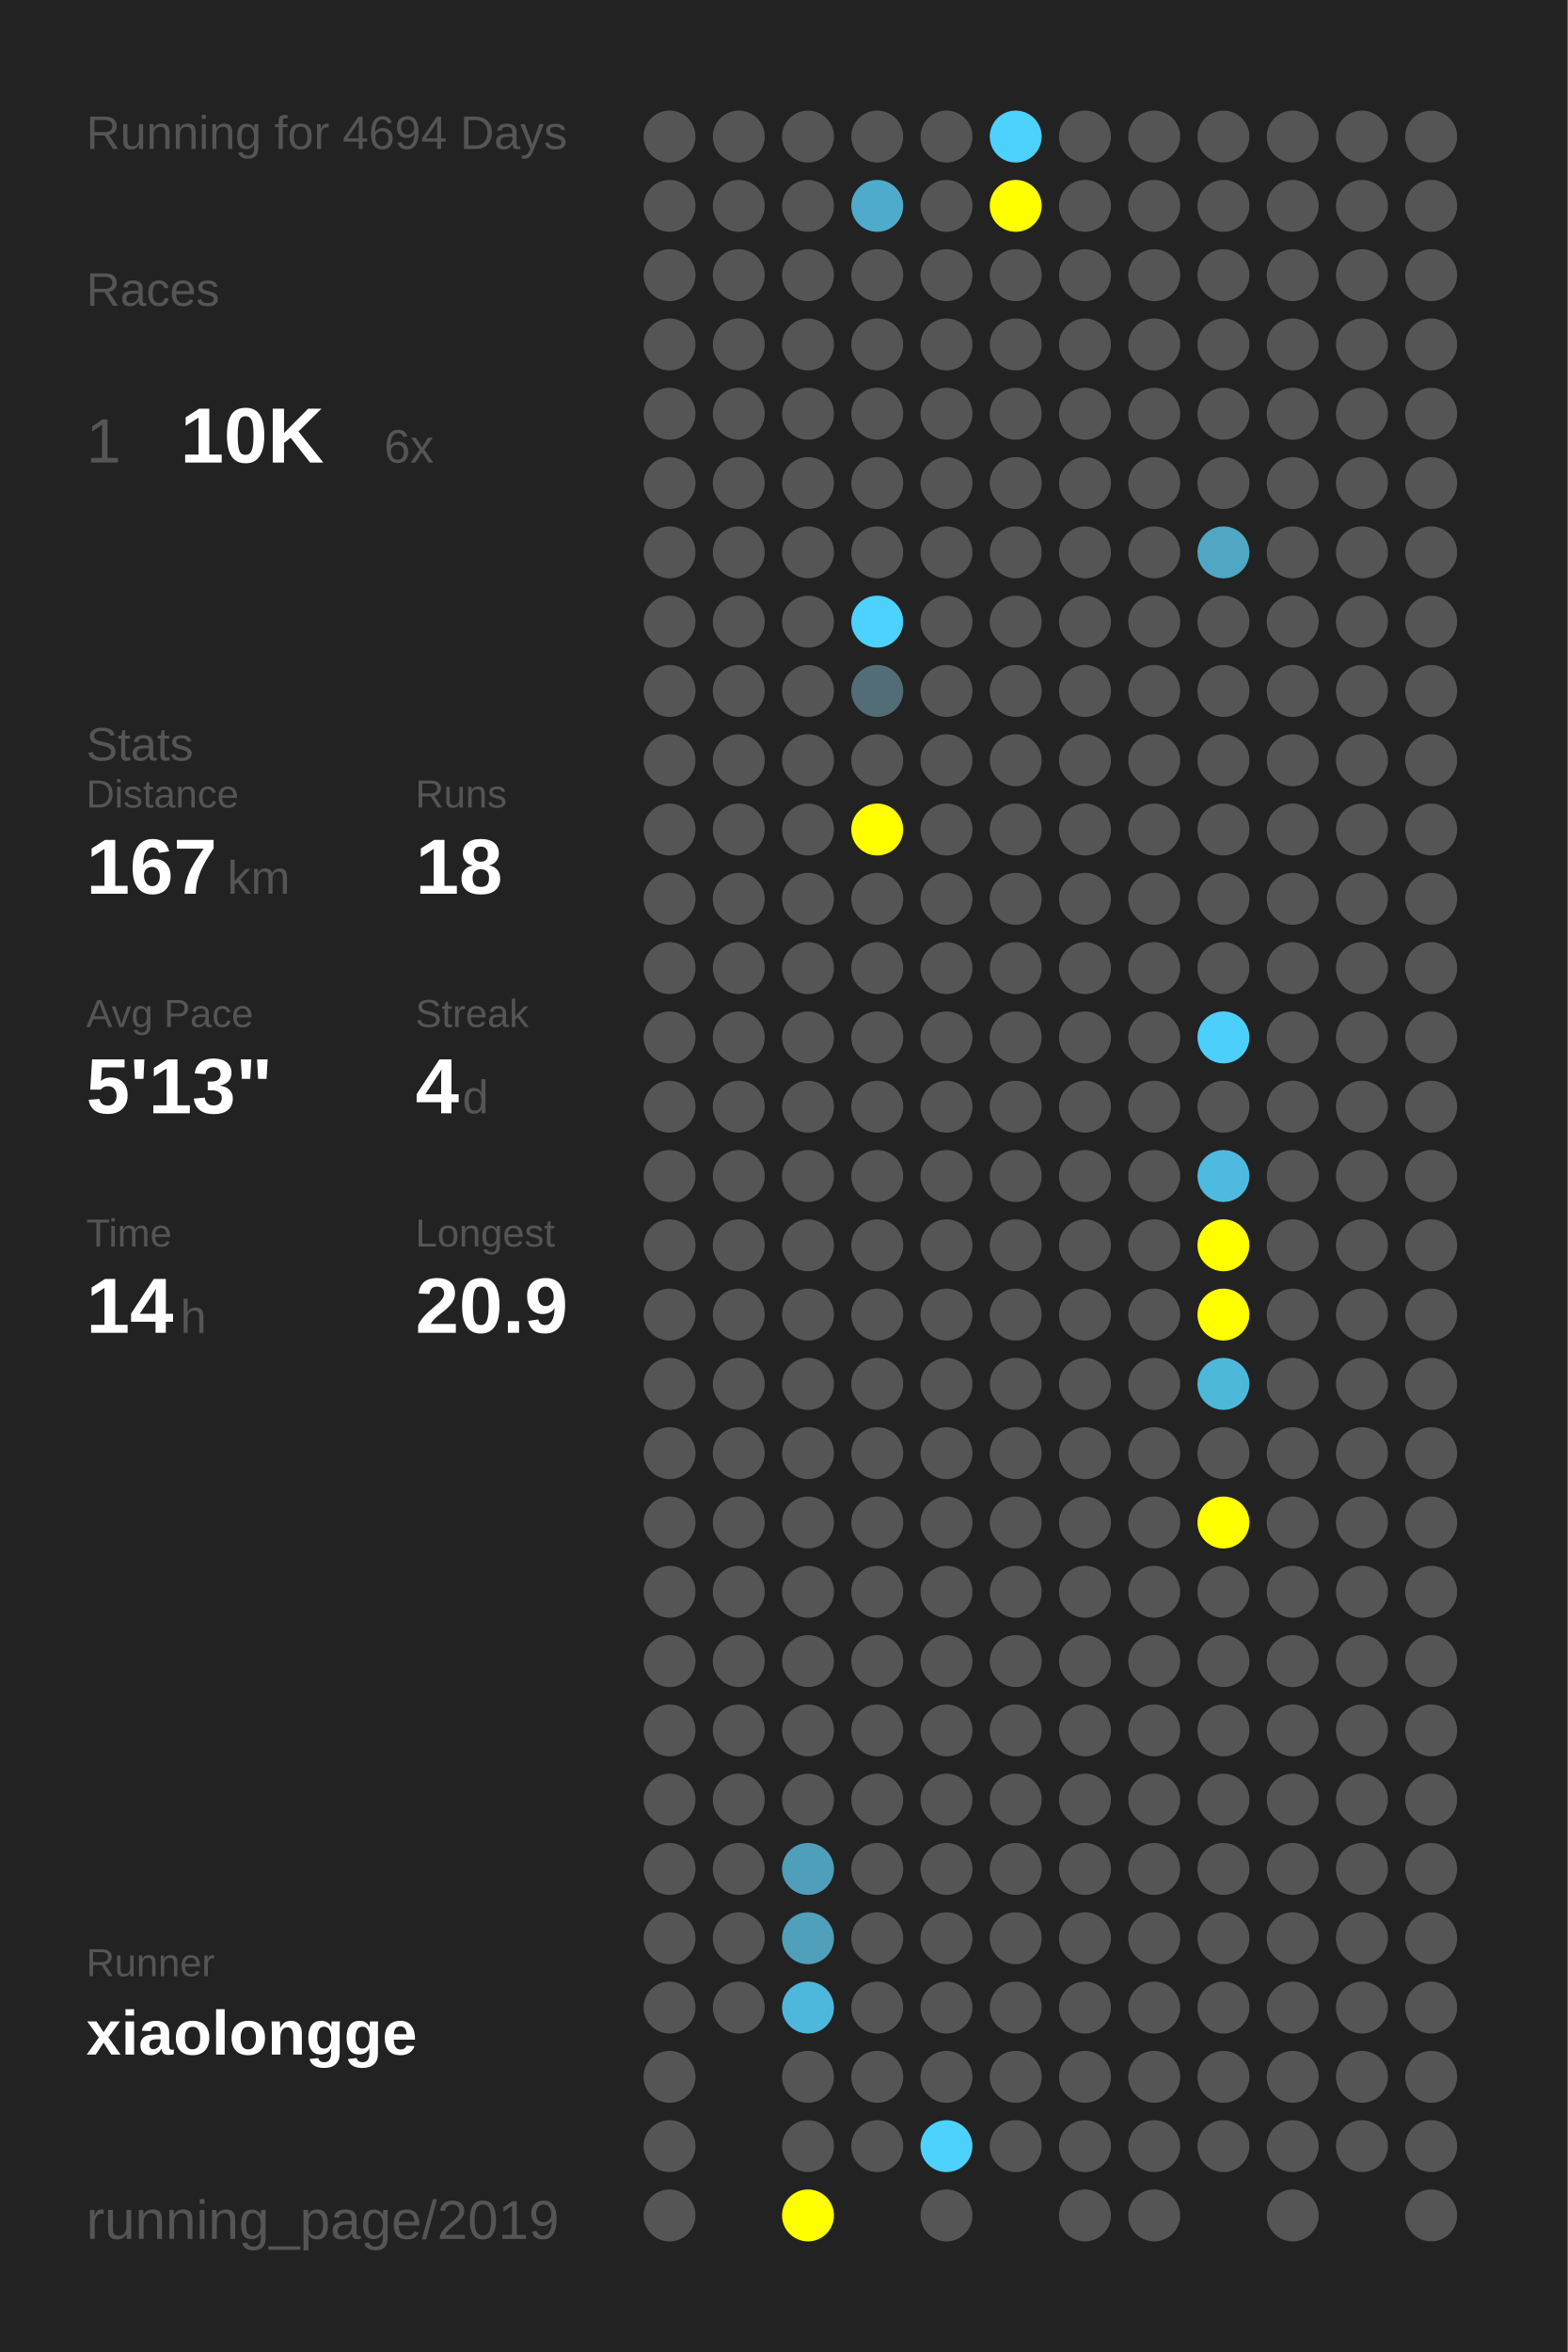
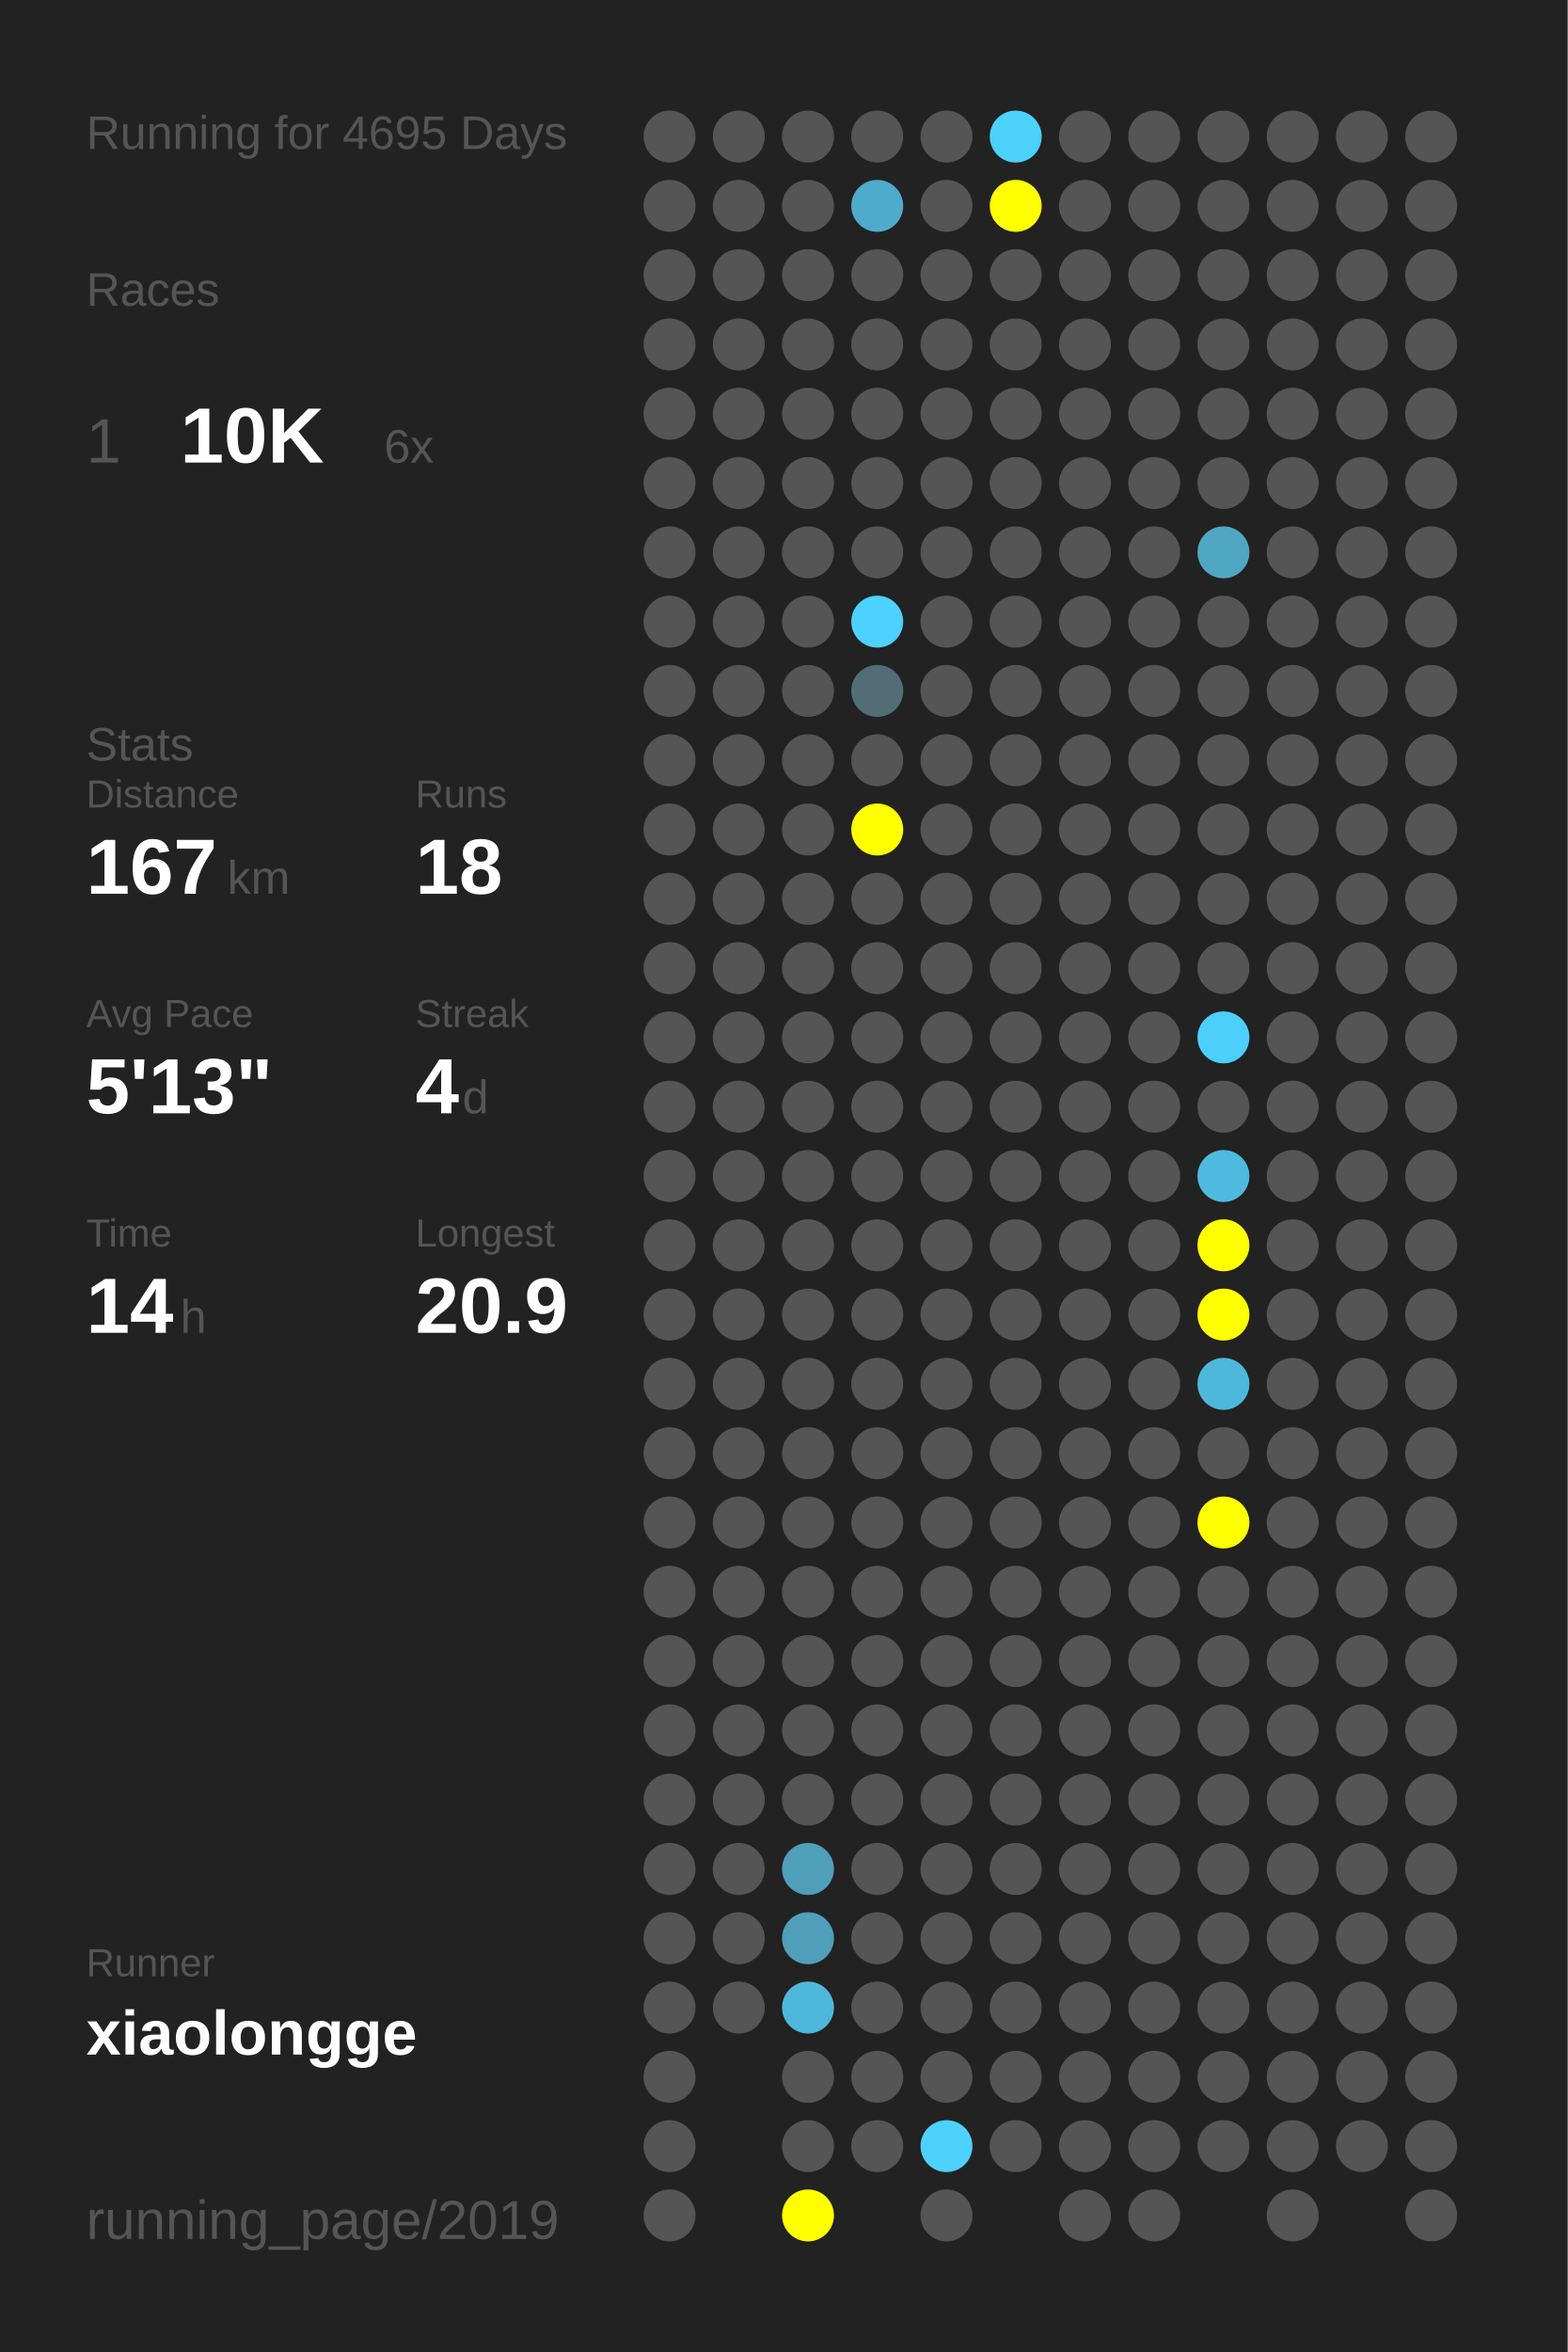
<svg xmlns="http://www.w3.org/2000/svg" baseProfile="full" height="300mm" version="1.1" viewBox="0,0,200,300" width="200mm">
  <defs />
  <rect fill="#222222" height="300" width="200" x="0" y="0" />
-   <text fill="#555555" style="font-size:6px; font-family:Arial;" x="11" y="19">Running for 4694 Days</text>
+   <text fill="#555555" style="font-size:6px; font-family:Arial;" x="11" y="19">Running for 4695 Days</text>
  <text fill="#555555" style="font-size:6px; font-family:Arial;" x="11" y="39">Races</text>
  <text fill="#555555" style="font-size:8px; font-family:Arial;" x="11" y="59">1</text>
  <text fill="#FFFFFF" style="font-size:10px; font-family:Arial; font-weight:bold;" x="23" y="59">10K</text>
  <text fill="#555555" style="font-size:6px; font-family:Arial;" x="49" y="59">6x</text>
  <text fill="#555555" style="font-size:6px; font-family:Arial;" x="11" y="97">Stats</text>
  <text fill="#555555" style="font-size:5px; font-family:Arial;" x="11" y="103">Distance</text>
  <text fill="#FFFFFF" style="font-size:10px; font-family:Arial; font-weight:bold;" x="11" y="114">167</text>
  <text fill="#555555" style="font-size:6px; font-family:Arial;" x="29" y="114">km</text>
  <text fill="#555555" style="font-size:5px; font-family:Arial;" x="53" y="103">Runs</text>
  <text fill="#FFFFFF" style="font-size:10px; font-family:Arial; font-weight:bold;" x="53" y="114">18</text>
  <text fill="#555555" style="font-size:5px; font-family:Arial;" x="11" y="131">Avg Pace</text>
  <text fill="#FFFFFF" style="font-size:10px; font-family:Arial; font-weight:bold;" x="11" y="142">5'13"</text>
  <text fill="#555555" style="font-size:5px; font-family:Arial;" x="53" y="131">Streak</text>
  <text fill="#FFFFFF" style="font-size:10px; font-family:Arial; font-weight:bold;" x="53" y="142">4</text>
  <text fill="#555555" style="font-size:6px; font-family:Arial;" x="59" y="142">d</text>
  <text fill="#555555" style="font-size:5px; font-family:Arial;" x="11" y="159">Time</text>
  <text fill="#FFFFFF" style="font-size:10px; font-family:Arial; font-weight:bold;" x="11" y="170">14</text>
  <text fill="#555555" style="font-size:6px; font-family:Arial;" x="23" y="170">h</text>
  <text fill="#555555" style="font-size:5px; font-family:Arial;" x="53" y="159">Longest</text>
  <text fill="#FFFFFF" style="font-size:10px; font-family:Arial; font-weight:bold;" x="53" y="170">20.9</text>
  <text fill="#555555" style="font-size:5px; font-family:Arial;" x="11" y="252.065">Runner</text>
  <text fill="#FFFFFF" style="font-size:8px; font-family:Arial; font-weight:bold;" x="11" y="262.065">xiaolongge</text>
  <text fill="#555555" style="font-size:7px; font-family:Arial;" x="11" y="285.581">running_page/2019</text>
  <circle cx="85.417" cy="17.419" fill="#555555" r="3.312" />
  <circle cx="85.417" cy="26.258" fill="#555555" r="3.312" />
  <circle cx="85.417" cy="35.097" fill="#555555" r="3.312" />
  <circle cx="85.417" cy="43.935" fill="#555555" r="3.312" />
  <circle cx="85.417" cy="52.774" fill="#555555" r="3.312" />
  <circle cx="85.417" cy="61.613" fill="#555555" r="3.312" />
  <circle cx="85.417" cy="70.452" fill="#555555" r="3.312" />
  <circle cx="85.417" cy="79.29" fill="#555555" r="3.312" />
  <circle cx="85.417" cy="88.129" fill="#555555" r="3.312" />
  <circle cx="85.417" cy="96.968" fill="#555555" r="3.312" />
  <circle cx="85.417" cy="105.806" fill="#555555" r="3.312" />
  <circle cx="85.417" cy="114.645" fill="#555555" r="3.312" />
  <circle cx="85.417" cy="123.484" fill="#555555" r="3.312" />
  <circle cx="85.417" cy="132.323" fill="#555555" r="3.312" />
  <circle cx="85.417" cy="141.161" fill="#555555" r="3.312" />
  <circle cx="85.417" cy="150" fill="#555555" r="3.312" />
  <circle cx="85.417" cy="158.839" fill="#555555" r="3.312" />
  <circle cx="85.417" cy="167.677" fill="#555555" r="3.312" />
  <circle cx="85.417" cy="176.516" fill="#555555" r="3.312" />
  <circle cx="85.417" cy="185.355" fill="#555555" r="3.312" />
  <circle cx="85.417" cy="194.194" fill="#555555" r="3.312" />
  <circle cx="85.417" cy="203.032" fill="#555555" r="3.312" />
  <circle cx="85.417" cy="211.871" fill="#555555" r="3.312" />
  <circle cx="85.417" cy="220.71" fill="#555555" r="3.312" />
  <circle cx="85.417" cy="229.548" fill="#555555" r="3.312" />
  <circle cx="85.417" cy="238.387" fill="#555555" r="3.312" />
  <circle cx="85.417" cy="247.226" fill="#555555" r="3.312" />
  <circle cx="85.417" cy="256.065" fill="#555555" r="3.312" />
  <circle cx="85.417" cy="264.903" fill="#555555" r="3.312" />
  <circle cx="85.417" cy="273.742" fill="#555555" r="3.312" />
  <circle cx="85.417" cy="282.581" fill="#555555" r="3.312" />
  <circle cx="94.25" cy="17.419" fill="#555555" r="3.312" />
  <circle cx="94.25" cy="26.258" fill="#555555" r="3.312" />
  <circle cx="94.25" cy="35.097" fill="#555555" r="3.312" />
  <circle cx="94.25" cy="43.935" fill="#555555" r="3.312" />
  <circle cx="94.25" cy="52.774" fill="#555555" r="3.312" />
  <circle cx="94.25" cy="61.613" fill="#555555" r="3.312" />
  <circle cx="94.25" cy="70.452" fill="#555555" r="3.312" />
  <circle cx="94.25" cy="79.29" fill="#555555" r="3.312" />
  <circle cx="94.25" cy="88.129" fill="#555555" r="3.312" />
  <circle cx="94.25" cy="96.968" fill="#555555" r="3.312" />
  <circle cx="94.25" cy="105.806" fill="#555555" r="3.312" />
  <circle cx="94.25" cy="114.645" fill="#555555" r="3.312" />
  <circle cx="94.25" cy="123.484" fill="#555555" r="3.312" />
  <circle cx="94.25" cy="132.323" fill="#555555" r="3.312" />
  <circle cx="94.25" cy="141.161" fill="#555555" r="3.312" />
  <circle cx="94.25" cy="150" fill="#555555" r="3.312" />
  <circle cx="94.25" cy="158.839" fill="#555555" r="3.312" />
  <circle cx="94.25" cy="167.677" fill="#555555" r="3.312" />
  <circle cx="94.25" cy="176.516" fill="#555555" r="3.312" />
  <circle cx="94.25" cy="185.355" fill="#555555" r="3.312" />
  <circle cx="94.25" cy="194.194" fill="#555555" r="3.312" />
  <circle cx="94.25" cy="203.032" fill="#555555" r="3.312" />
  <circle cx="94.25" cy="211.871" fill="#555555" r="3.312" />
  <circle cx="94.25" cy="220.71" fill="#555555" r="3.312" />
  <circle cx="94.25" cy="229.548" fill="#555555" r="3.312" />
  <circle cx="94.25" cy="238.387" fill="#555555" r="3.312" />
  <circle cx="94.25" cy="247.226" fill="#555555" r="3.312" />
  <circle cx="94.25" cy="256.065" fill="#555555" r="3.312" />
  <circle cx="103.083" cy="17.419" fill="#555555" r="3.312" />
  <circle cx="103.083" cy="26.258" fill="#555555" r="3.312" />
  <circle cx="103.083" cy="35.097" fill="#555555" r="3.312" />
  <circle cx="103.083" cy="43.935" fill="#555555" r="3.312" />
  <circle cx="103.083" cy="52.774" fill="#555555" r="3.312" />
  <circle cx="103.083" cy="61.613" fill="#555555" r="3.312" />
  <circle cx="103.083" cy="70.452" fill="#555555" r="3.312" />
  <circle cx="103.083" cy="79.29" fill="#555555" r="3.312" />
  <circle cx="103.083" cy="88.129" fill="#555555" r="3.312" />
  <circle cx="103.083" cy="96.968" fill="#555555" r="3.312" />
  <circle cx="103.083" cy="105.806" fill="#555555" r="3.312" />
  <circle cx="103.083" cy="114.645" fill="#555555" r="3.312" />
  <circle cx="103.083" cy="123.484" fill="#555555" r="3.312" />
  <circle cx="103.083" cy="132.323" fill="#555555" r="3.312" />
  <circle cx="103.083" cy="141.161" fill="#555555" r="3.312" />
  <circle cx="103.083" cy="150" fill="#555555" r="3.312" />
  <circle cx="103.083" cy="158.839" fill="#555555" r="3.312" />
  <circle cx="103.083" cy="167.677" fill="#555555" r="3.312" />
  <circle cx="103.083" cy="176.516" fill="#555555" r="3.312" />
  <circle cx="103.083" cy="185.355" fill="#555555" r="3.312" />
  <circle cx="103.083" cy="194.194" fill="#555555" r="3.312" />
  <circle cx="103.083" cy="203.032" fill="#555555" r="3.312" />
  <circle cx="103.083" cy="211.871" fill="#555555" r="3.312" />
  <circle cx="103.083" cy="220.71" fill="#555555" r="3.312" />
  <circle cx="103.083" cy="229.548" fill="#555555" r="3.312" />
  <circle cx="103.083" cy="238.387" fill="#509fba" r="3.312" />
  <circle cx="103.083" cy="247.226" fill="#50a0bb" r="3.312" />
  <circle cx="103.083" cy="256.065" fill="#4eb8dc" r="3.312" />
  <circle cx="103.083" cy="264.903" fill="#555555" r="3.312" />
  <circle cx="103.083" cy="273.742" fill="#555555" r="3.312" />
  <circle cx="103.083" cy="282.581" fill="#FFFF00" r="3.312" />
  <circle cx="111.917" cy="17.419" fill="#555555" r="3.312" />
  <circle cx="111.917" cy="26.258" fill="#4fabcb" r="3.312" />
  <circle cx="111.917" cy="35.097" fill="#555555" r="3.312" />
  <circle cx="111.917" cy="43.935" fill="#555555" r="3.312" />
  <circle cx="111.917" cy="52.774" fill="#555555" r="3.312" />
  <circle cx="111.917" cy="61.613" fill="#555555" r="3.312" />
  <circle cx="111.917" cy="70.452" fill="#555555" r="3.312" />
  <circle cx="111.917" cy="79.29" fill="#4dd1fe" r="3.312" />
  <circle cx="111.917" cy="88.129" fill="#536d76" r="3.312" />
  <circle cx="111.917" cy="96.968" fill="#555555" r="3.312" />
  <circle cx="111.917" cy="105.806" fill="#FFFF00" r="3.312" />
  <circle cx="111.917" cy="114.645" fill="#555555" r="3.312" />
  <circle cx="111.917" cy="123.484" fill="#555555" r="3.312" />
  <circle cx="111.917" cy="132.323" fill="#555555" r="3.312" />
  <circle cx="111.917" cy="141.161" fill="#555555" r="3.312" />
  <circle cx="111.917" cy="150" fill="#555555" r="3.312" />
  <circle cx="111.917" cy="158.839" fill="#555555" r="3.312" />
  <circle cx="111.917" cy="167.677" fill="#555555" r="3.312" />
  <circle cx="111.917" cy="176.516" fill="#555555" r="3.312" />
  <circle cx="111.917" cy="185.355" fill="#555555" r="3.312" />
  <circle cx="111.917" cy="194.194" fill="#555555" r="3.312" />
  <circle cx="111.917" cy="203.032" fill="#555555" r="3.312" />
  <circle cx="111.917" cy="211.871" fill="#555555" r="3.312" />
  <circle cx="111.917" cy="220.71" fill="#555555" r="3.312" />
  <circle cx="111.917" cy="229.548" fill="#555555" r="3.312" />
  <circle cx="111.917" cy="238.387" fill="#555555" r="3.312" />
  <circle cx="111.917" cy="247.226" fill="#555555" r="3.312" />
  <circle cx="111.917" cy="256.065" fill="#555555" r="3.312" />
  <circle cx="111.917" cy="264.903" fill="#555555" r="3.312" />
  <circle cx="111.917" cy="273.742" fill="#555555" r="3.312" />
  <circle cx="120.75" cy="17.419" fill="#555555" r="3.312" />
  <circle cx="120.75" cy="26.258" fill="#555555" r="3.312" />
  <circle cx="120.75" cy="35.097" fill="#555555" r="3.312" />
  <circle cx="120.75" cy="43.935" fill="#555555" r="3.312" />
  <circle cx="120.75" cy="52.774" fill="#555555" r="3.312" />
  <circle cx="120.75" cy="61.613" fill="#555555" r="3.312" />
  <circle cx="120.75" cy="70.452" fill="#555555" r="3.312" />
  <circle cx="120.75" cy="79.29" fill="#555555" r="3.312" />
  <circle cx="120.75" cy="88.129" fill="#555555" r="3.312" />
  <circle cx="120.75" cy="96.968" fill="#555555" r="3.312" />
  <circle cx="120.75" cy="105.806" fill="#555555" r="3.312" />
  <circle cx="120.75" cy="114.645" fill="#555555" r="3.312" />
  <circle cx="120.75" cy="123.484" fill="#555555" r="3.312" />
  <circle cx="120.75" cy="132.323" fill="#555555" r="3.312" />
  <circle cx="120.75" cy="141.161" fill="#555555" r="3.312" />
  <circle cx="120.75" cy="150" fill="#555555" r="3.312" />
  <circle cx="120.75" cy="158.839" fill="#555555" r="3.312" />
  <circle cx="120.75" cy="167.677" fill="#555555" r="3.312" />
  <circle cx="120.75" cy="176.516" fill="#555555" r="3.312" />
  <circle cx="120.75" cy="185.355" fill="#555555" r="3.312" />
  <circle cx="120.75" cy="194.194" fill="#555555" r="3.312" />
  <circle cx="120.75" cy="203.032" fill="#555555" r="3.312" />
  <circle cx="120.75" cy="211.871" fill="#555555" r="3.312" />
  <circle cx="120.75" cy="220.71" fill="#555555" r="3.312" />
  <circle cx="120.75" cy="229.548" fill="#555555" r="3.312" />
  <circle cx="120.75" cy="238.387" fill="#555555" r="3.312" />
  <circle cx="120.75" cy="247.226" fill="#555555" r="3.312" />
  <circle cx="120.75" cy="256.065" fill="#555555" r="3.312" />
  <circle cx="120.75" cy="264.903" fill="#555555" r="3.312" />
  <circle cx="120.75" cy="273.742" fill="#4dd1fd" r="3.312" />
  <circle cx="120.75" cy="282.581" fill="#555555" r="3.312" />
  <circle cx="129.583" cy="17.419" fill="#4dd1fd" r="3.312" />
  <circle cx="129.583" cy="26.258" fill="#FFFF00" r="3.312" />
  <circle cx="129.583" cy="35.097" fill="#555555" r="3.312" />
  <circle cx="129.583" cy="43.935" fill="#555555" r="3.312" />
  <circle cx="129.583" cy="52.774" fill="#555555" r="3.312" />
  <circle cx="129.583" cy="61.613" fill="#555555" r="3.312" />
  <circle cx="129.583" cy="70.452" fill="#555555" r="3.312" />
  <circle cx="129.583" cy="79.29" fill="#555555" r="3.312" />
  <circle cx="129.583" cy="88.129" fill="#555555" r="3.312" />
  <circle cx="129.583" cy="96.968" fill="#555555" r="3.312" />
  <circle cx="129.583" cy="105.806" fill="#555555" r="3.312" />
  <circle cx="129.583" cy="114.645" fill="#555555" r="3.312" />
  <circle cx="129.583" cy="123.484" fill="#555555" r="3.312" />
  <circle cx="129.583" cy="132.323" fill="#555555" r="3.312" />
  <circle cx="129.583" cy="141.161" fill="#555555" r="3.312" />
  <circle cx="129.583" cy="150" fill="#555555" r="3.312" />
  <circle cx="129.583" cy="158.839" fill="#555555" r="3.312" />
  <circle cx="129.583" cy="167.677" fill="#555555" r="3.312" />
  <circle cx="129.583" cy="176.516" fill="#555555" r="3.312" />
  <circle cx="129.583" cy="185.355" fill="#555555" r="3.312" />
  <circle cx="129.583" cy="194.194" fill="#555555" r="3.312" />
  <circle cx="129.583" cy="203.032" fill="#555555" r="3.312" />
  <circle cx="129.583" cy="211.871" fill="#555555" r="3.312" />
  <circle cx="129.583" cy="220.71" fill="#555555" r="3.312" />
  <circle cx="129.583" cy="229.548" fill="#555555" r="3.312" />
  <circle cx="129.583" cy="238.387" fill="#555555" r="3.312" />
  <circle cx="129.583" cy="247.226" fill="#555555" r="3.312" />
  <circle cx="129.583" cy="256.065" fill="#555555" r="3.312" />
  <circle cx="129.583" cy="264.903" fill="#555555" r="3.312" />
  <circle cx="129.583" cy="273.742" fill="#555555" r="3.312" />
  <circle cx="138.417" cy="17.419" fill="#555555" r="3.312" />
  <circle cx="138.417" cy="26.258" fill="#555555" r="3.312" />
  <circle cx="138.417" cy="35.097" fill="#555555" r="3.312" />
  <circle cx="138.417" cy="43.935" fill="#555555" r="3.312" />
  <circle cx="138.417" cy="52.774" fill="#555555" r="3.312" />
  <circle cx="138.417" cy="61.613" fill="#555555" r="3.312" />
  <circle cx="138.417" cy="70.452" fill="#555555" r="3.312" />
  <circle cx="138.417" cy="79.29" fill="#555555" r="3.312" />
  <circle cx="138.417" cy="88.129" fill="#555555" r="3.312" />
  <circle cx="138.417" cy="96.968" fill="#555555" r="3.312" />
  <circle cx="138.417" cy="105.806" fill="#555555" r="3.312" />
  <circle cx="138.417" cy="114.645" fill="#555555" r="3.312" />
  <circle cx="138.417" cy="123.484" fill="#555555" r="3.312" />
  <circle cx="138.417" cy="132.323" fill="#555555" r="3.312" />
  <circle cx="138.417" cy="141.161" fill="#555555" r="3.312" />
  <circle cx="138.417" cy="150" fill="#555555" r="3.312" />
  <circle cx="138.417" cy="158.839" fill="#555555" r="3.312" />
  <circle cx="138.417" cy="167.677" fill="#555555" r="3.312" />
  <circle cx="138.417" cy="176.516" fill="#555555" r="3.312" />
  <circle cx="138.417" cy="185.355" fill="#555555" r="3.312" />
  <circle cx="138.417" cy="194.194" fill="#555555" r="3.312" />
  <circle cx="138.417" cy="203.032" fill="#555555" r="3.312" />
  <circle cx="138.417" cy="211.871" fill="#555555" r="3.312" />
  <circle cx="138.417" cy="220.71" fill="#555555" r="3.312" />
  <circle cx="138.417" cy="229.548" fill="#555555" r="3.312" />
  <circle cx="138.417" cy="238.387" fill="#555555" r="3.312" />
  <circle cx="138.417" cy="247.226" fill="#555555" r="3.312" />
  <circle cx="138.417" cy="256.065" fill="#555555" r="3.312" />
  <circle cx="138.417" cy="264.903" fill="#555555" r="3.312" />
  <circle cx="138.417" cy="273.742" fill="#555555" r="3.312" />
  <circle cx="138.417" cy="282.581" fill="#555555" r="3.312" />
  <circle cx="147.25" cy="17.419" fill="#555555" r="3.312" />
  <circle cx="147.25" cy="26.258" fill="#555555" r="3.312" />
  <circle cx="147.25" cy="35.097" fill="#555555" r="3.312" />
  <circle cx="147.25" cy="43.935" fill="#555555" r="3.312" />
  <circle cx="147.25" cy="52.774" fill="#555555" r="3.312" />
  <circle cx="147.25" cy="61.613" fill="#555555" r="3.312" />
  <circle cx="147.25" cy="70.452" fill="#555555" r="3.312" />
  <circle cx="147.25" cy="79.29" fill="#555555" r="3.312" />
  <circle cx="147.25" cy="88.129" fill="#555555" r="3.312" />
  <circle cx="147.25" cy="96.968" fill="#555555" r="3.312" />
  <circle cx="147.25" cy="105.806" fill="#555555" r="3.312" />
  <circle cx="147.25" cy="114.645" fill="#555555" r="3.312" />
  <circle cx="147.25" cy="123.484" fill="#555555" r="3.312" />
  <circle cx="147.25" cy="132.323" fill="#555555" r="3.312" />
  <circle cx="147.25" cy="141.161" fill="#555555" r="3.312" />
  <circle cx="147.25" cy="150" fill="#555555" r="3.312" />
  <circle cx="147.25" cy="158.839" fill="#555555" r="3.312" />
  <circle cx="147.25" cy="167.677" fill="#555555" r="3.312" />
  <circle cx="147.25" cy="176.516" fill="#555555" r="3.312" />
  <circle cx="147.25" cy="185.355" fill="#555555" r="3.312" />
  <circle cx="147.25" cy="194.194" fill="#555555" r="3.312" />
  <circle cx="147.25" cy="203.032" fill="#555555" r="3.312" />
  <circle cx="147.25" cy="211.871" fill="#555555" r="3.312" />
  <circle cx="147.25" cy="220.71" fill="#555555" r="3.312" />
  <circle cx="147.25" cy="229.548" fill="#555555" r="3.312" />
  <circle cx="147.25" cy="238.387" fill="#555555" r="3.312" />
  <circle cx="147.25" cy="247.226" fill="#555555" r="3.312" />
  <circle cx="147.25" cy="256.065" fill="#555555" r="3.312" />
  <circle cx="147.25" cy="264.903" fill="#555555" r="3.312" />
  <circle cx="147.25" cy="273.742" fill="#555555" r="3.312" />
  <circle cx="147.25" cy="282.581" fill="#555555" r="3.312" />
  <circle cx="156.083" cy="17.419" fill="#555555" r="3.312" />
  <circle cx="156.083" cy="26.258" fill="#555555" r="3.312" />
  <circle cx="156.083" cy="35.097" fill="#555555" r="3.312" />
  <circle cx="156.083" cy="43.935" fill="#555555" r="3.312" />
  <circle cx="156.083" cy="52.774" fill="#555555" r="3.312" />
  <circle cx="156.083" cy="61.613" fill="#555555" r="3.312" />
  <circle cx="156.083" cy="70.452" fill="#4fa7c4" r="3.312" />
  <circle cx="156.083" cy="79.29" fill="#555555" r="3.312" />
  <circle cx="156.083" cy="88.129" fill="#555555" r="3.312" />
  <circle cx="156.083" cy="96.968" fill="#555555" r="3.312" />
  <circle cx="156.083" cy="105.806" fill="#555555" r="3.312" />
  <circle cx="156.083" cy="114.645" fill="#555555" r="3.312" />
  <circle cx="156.083" cy="123.484" fill="#555555" r="3.312" />
  <circle cx="156.083" cy="132.323" fill="#4dcffb" r="3.312" />
  <circle cx="156.083" cy="141.161" fill="#555555" r="3.312" />
  <circle cx="156.083" cy="150" fill="#4ebadf" r="3.312" />
  <circle cx="156.083" cy="158.839" fill="#FFFF00" r="3.312" />
  <circle cx="156.083" cy="167.677" fill="#FFFF00" r="3.312" />
  <circle cx="156.083" cy="176.516" fill="#4eb8db" r="3.312" />
  <circle cx="156.083" cy="185.355" fill="#555555" r="3.312" />
  <circle cx="156.083" cy="194.194" fill="#FFFF00" r="3.312" />
  <circle cx="156.083" cy="203.032" fill="#555555" r="3.312" />
  <circle cx="156.083" cy="211.871" fill="#555555" r="3.312" />
  <circle cx="156.083" cy="220.71" fill="#555555" r="3.312" />
  <circle cx="156.083" cy="229.548" fill="#555555" r="3.312" />
  <circle cx="156.083" cy="238.387" fill="#555555" r="3.312" />
  <circle cx="156.083" cy="247.226" fill="#555555" r="3.312" />
  <circle cx="156.083" cy="256.065" fill="#555555" r="3.312" />
  <circle cx="156.083" cy="264.903" fill="#555555" r="3.312" />
  <circle cx="156.083" cy="273.742" fill="#555555" r="3.312" />
  <circle cx="164.917" cy="17.419" fill="#555555" r="3.312" />
  <circle cx="164.917" cy="26.258" fill="#555555" r="3.312" />
  <circle cx="164.917" cy="35.097" fill="#555555" r="3.312" />
  <circle cx="164.917" cy="43.935" fill="#555555" r="3.312" />
  <circle cx="164.917" cy="52.774" fill="#555555" r="3.312" />
  <circle cx="164.917" cy="61.613" fill="#555555" r="3.312" />
  <circle cx="164.917" cy="70.452" fill="#555555" r="3.312" />
  <circle cx="164.917" cy="79.29" fill="#555555" r="3.312" />
  <circle cx="164.917" cy="88.129" fill="#555555" r="3.312" />
  <circle cx="164.917" cy="96.968" fill="#555555" r="3.312" />
  <circle cx="164.917" cy="105.806" fill="#555555" r="3.312" />
  <circle cx="164.917" cy="114.645" fill="#555555" r="3.312" />
  <circle cx="164.917" cy="123.484" fill="#555555" r="3.312" />
  <circle cx="164.917" cy="132.323" fill="#555555" r="3.312" />
  <circle cx="164.917" cy="141.161" fill="#555555" r="3.312" />
  <circle cx="164.917" cy="150" fill="#555555" r="3.312" />
  <circle cx="164.917" cy="158.839" fill="#555555" r="3.312" />
  <circle cx="164.917" cy="167.677" fill="#555555" r="3.312" />
  <circle cx="164.917" cy="176.516" fill="#555555" r="3.312" />
  <circle cx="164.917" cy="185.355" fill="#555555" r="3.312" />
  <circle cx="164.917" cy="194.194" fill="#555555" r="3.312" />
  <circle cx="164.917" cy="203.032" fill="#555555" r="3.312" />
  <circle cx="164.917" cy="211.871" fill="#555555" r="3.312" />
  <circle cx="164.917" cy="220.71" fill="#555555" r="3.312" />
  <circle cx="164.917" cy="229.548" fill="#555555" r="3.312" />
  <circle cx="164.917" cy="238.387" fill="#555555" r="3.312" />
  <circle cx="164.917" cy="247.226" fill="#555555" r="3.312" />
  <circle cx="164.917" cy="256.065" fill="#555555" r="3.312" />
  <circle cx="164.917" cy="264.903" fill="#555555" r="3.312" />
  <circle cx="164.917" cy="273.742" fill="#555555" r="3.312" />
  <circle cx="164.917" cy="282.581" fill="#555555" r="3.312" />
  <circle cx="173.75" cy="17.419" fill="#555555" r="3.312" />
  <circle cx="173.75" cy="26.258" fill="#555555" r="3.312" />
  <circle cx="173.75" cy="35.097" fill="#555555" r="3.312" />
  <circle cx="173.75" cy="43.935" fill="#555555" r="3.312" />
  <circle cx="173.75" cy="52.774" fill="#555555" r="3.312" />
  <circle cx="173.75" cy="61.613" fill="#555555" r="3.312" />
  <circle cx="173.75" cy="70.452" fill="#555555" r="3.312" />
  <circle cx="173.75" cy="79.29" fill="#555555" r="3.312" />
  <circle cx="173.75" cy="88.129" fill="#555555" r="3.312" />
  <circle cx="173.75" cy="96.968" fill="#555555" r="3.312" />
  <circle cx="173.75" cy="105.806" fill="#555555" r="3.312" />
  <circle cx="173.75" cy="114.645" fill="#555555" r="3.312" />
  <circle cx="173.75" cy="123.484" fill="#555555" r="3.312" />
  <circle cx="173.75" cy="132.323" fill="#555555" r="3.312" />
  <circle cx="173.75" cy="141.161" fill="#555555" r="3.312" />
  <circle cx="173.75" cy="150" fill="#555555" r="3.312" />
  <circle cx="173.75" cy="158.839" fill="#555555" r="3.312" />
  <circle cx="173.75" cy="167.677" fill="#555555" r="3.312" />
  <circle cx="173.75" cy="176.516" fill="#555555" r="3.312" />
  <circle cx="173.75" cy="185.355" fill="#555555" r="3.312" />
  <circle cx="173.75" cy="194.194" fill="#555555" r="3.312" />
  <circle cx="173.75" cy="203.032" fill="#555555" r="3.312" />
  <circle cx="173.75" cy="211.871" fill="#555555" r="3.312" />
  <circle cx="173.75" cy="220.71" fill="#555555" r="3.312" />
  <circle cx="173.75" cy="229.548" fill="#555555" r="3.312" />
  <circle cx="173.75" cy="238.387" fill="#555555" r="3.312" />
  <circle cx="173.75" cy="247.226" fill="#555555" r="3.312" />
  <circle cx="173.75" cy="256.065" fill="#555555" r="3.312" />
  <circle cx="173.75" cy="264.903" fill="#555555" r="3.312" />
  <circle cx="173.75" cy="273.742" fill="#555555" r="3.312" />
  <circle cx="182.583" cy="17.419" fill="#555555" r="3.312" />
  <circle cx="182.583" cy="26.258" fill="#555555" r="3.312" />
  <circle cx="182.583" cy="35.097" fill="#555555" r="3.312" />
  <circle cx="182.583" cy="43.935" fill="#555555" r="3.312" />
  <circle cx="182.583" cy="52.774" fill="#555555" r="3.312" />
  <circle cx="182.583" cy="61.613" fill="#555555" r="3.312" />
  <circle cx="182.583" cy="70.452" fill="#555555" r="3.312" />
  <circle cx="182.583" cy="79.29" fill="#555555" r="3.312" />
  <circle cx="182.583" cy="88.129" fill="#555555" r="3.312" />
  <circle cx="182.583" cy="96.968" fill="#555555" r="3.312" />
  <circle cx="182.583" cy="105.806" fill="#555555" r="3.312" />
  <circle cx="182.583" cy="114.645" fill="#555555" r="3.312" />
  <circle cx="182.583" cy="123.484" fill="#555555" r="3.312" />
  <circle cx="182.583" cy="132.323" fill="#555555" r="3.312" />
  <circle cx="182.583" cy="141.161" fill="#555555" r="3.312" />
  <circle cx="182.583" cy="150" fill="#555555" r="3.312" />
  <circle cx="182.583" cy="158.839" fill="#555555" r="3.312" />
  <circle cx="182.583" cy="167.677" fill="#555555" r="3.312" />
  <circle cx="182.583" cy="176.516" fill="#555555" r="3.312" />
  <circle cx="182.583" cy="185.355" fill="#555555" r="3.312" />
  <circle cx="182.583" cy="194.194" fill="#555555" r="3.312" />
  <circle cx="182.583" cy="203.032" fill="#555555" r="3.312" />
  <circle cx="182.583" cy="211.871" fill="#555555" r="3.312" />
  <circle cx="182.583" cy="220.71" fill="#555555" r="3.312" />
  <circle cx="182.583" cy="229.548" fill="#555555" r="3.312" />
  <circle cx="182.583" cy="238.387" fill="#555555" r="3.312" />
  <circle cx="182.583" cy="247.226" fill="#555555" r="3.312" />
  <circle cx="182.583" cy="256.065" fill="#555555" r="3.312" />
  <circle cx="182.583" cy="264.903" fill="#555555" r="3.312" />
  <circle cx="182.583" cy="273.742" fill="#555555" r="3.312" />
  <circle cx="182.583" cy="282.581" fill="#555555" r="3.312" />
</svg>
